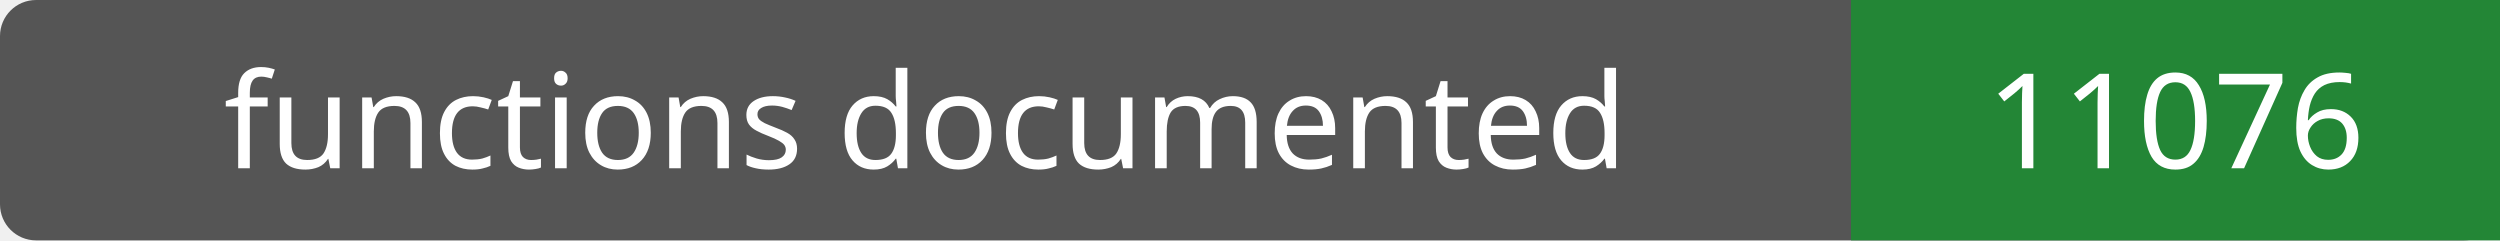
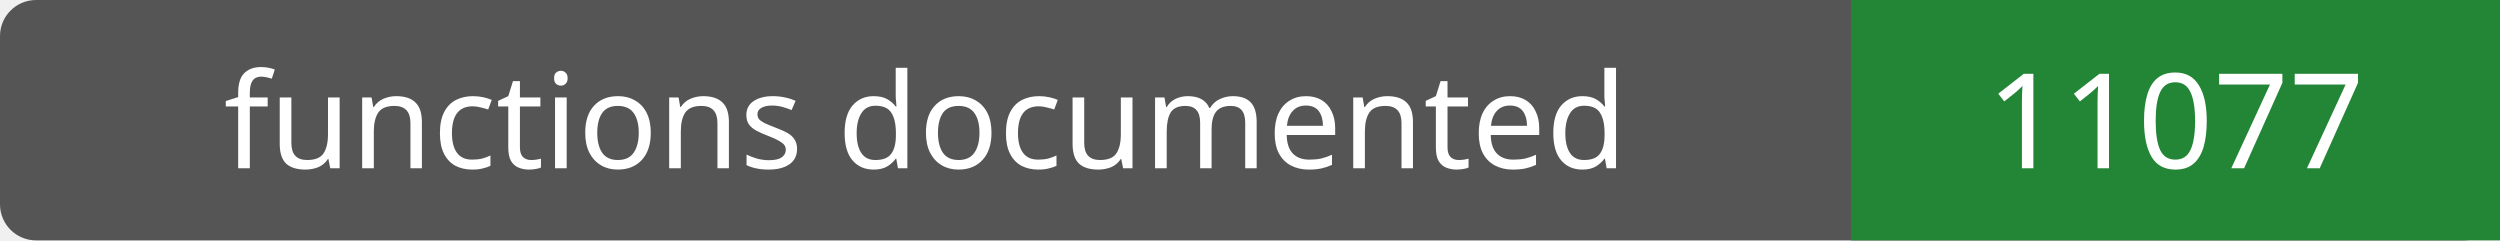
- <svg xmlns="http://www.w3.org/2000/svg" width="208" height="20" role="img" aria-label="functions documented: 11076">
+ <svg xmlns="http://www.w3.org/2000/svg" width="208" height="20" role="img" aria-label="functions documented: 11077">
  <rect width="208" height="20" rx="3" fill="#555" />
  <path fill="#238636" d="M154 0h54v20H154z" />
  <g fill="#fff" text-anchor="middle" font-family="Verdana,sans-serif" font-size="11">
    <text x="77.0" y="14">functions documented</text>
-     <text x="181.0" y="14">11076</text>
+     <text x="181.0" y="14">11077</text>
  </g>
</svg>
